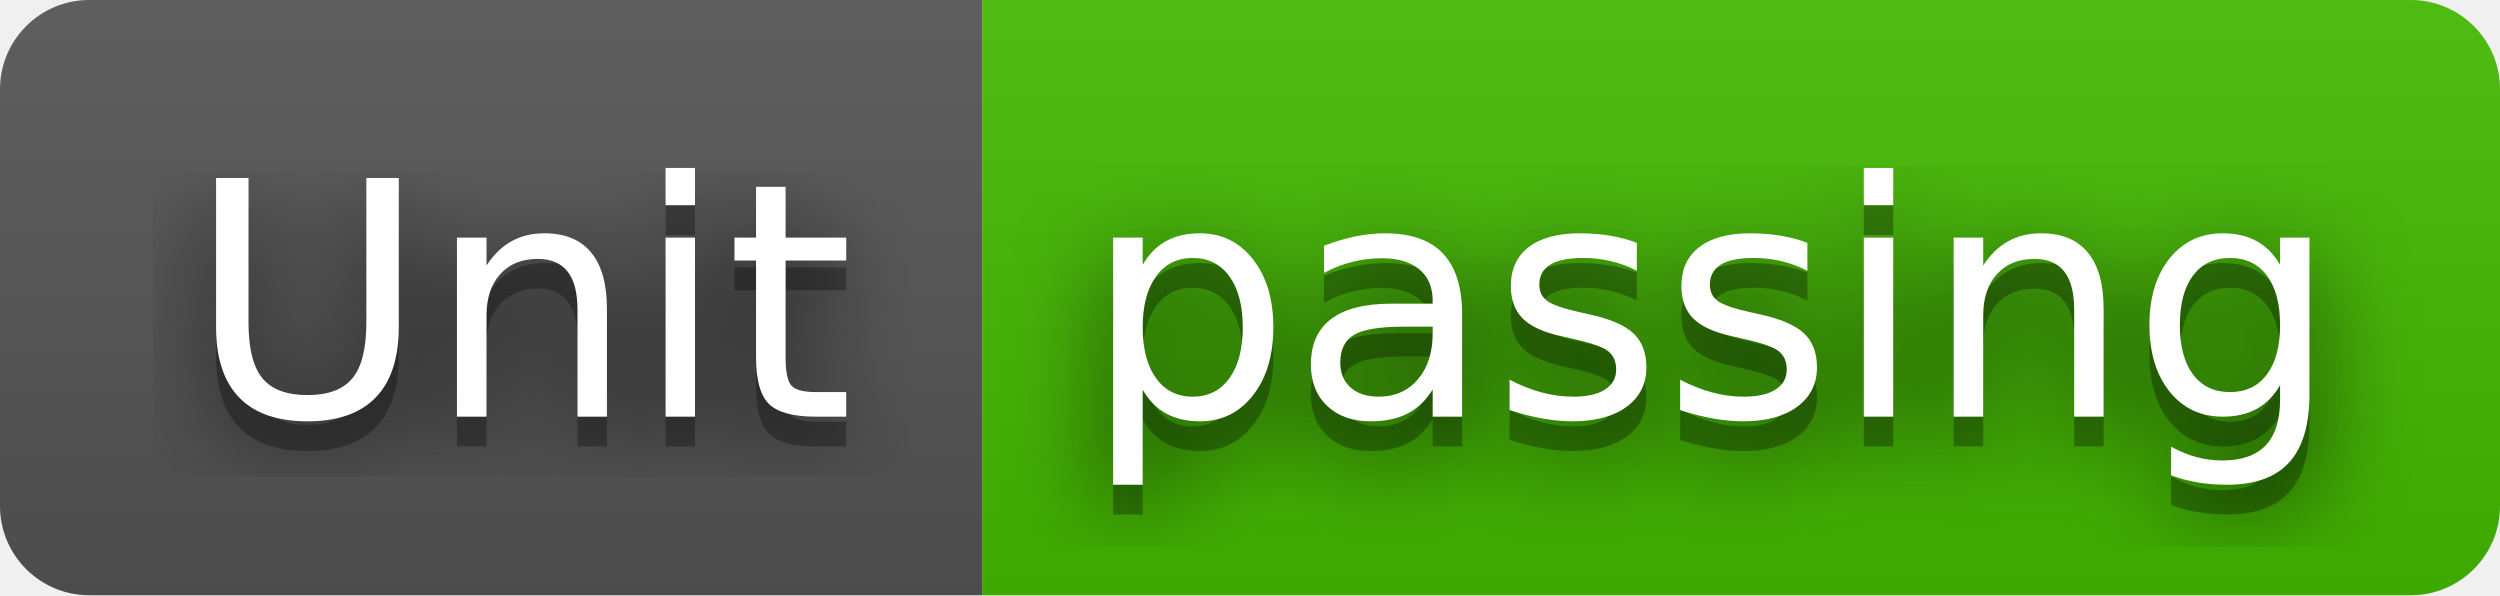
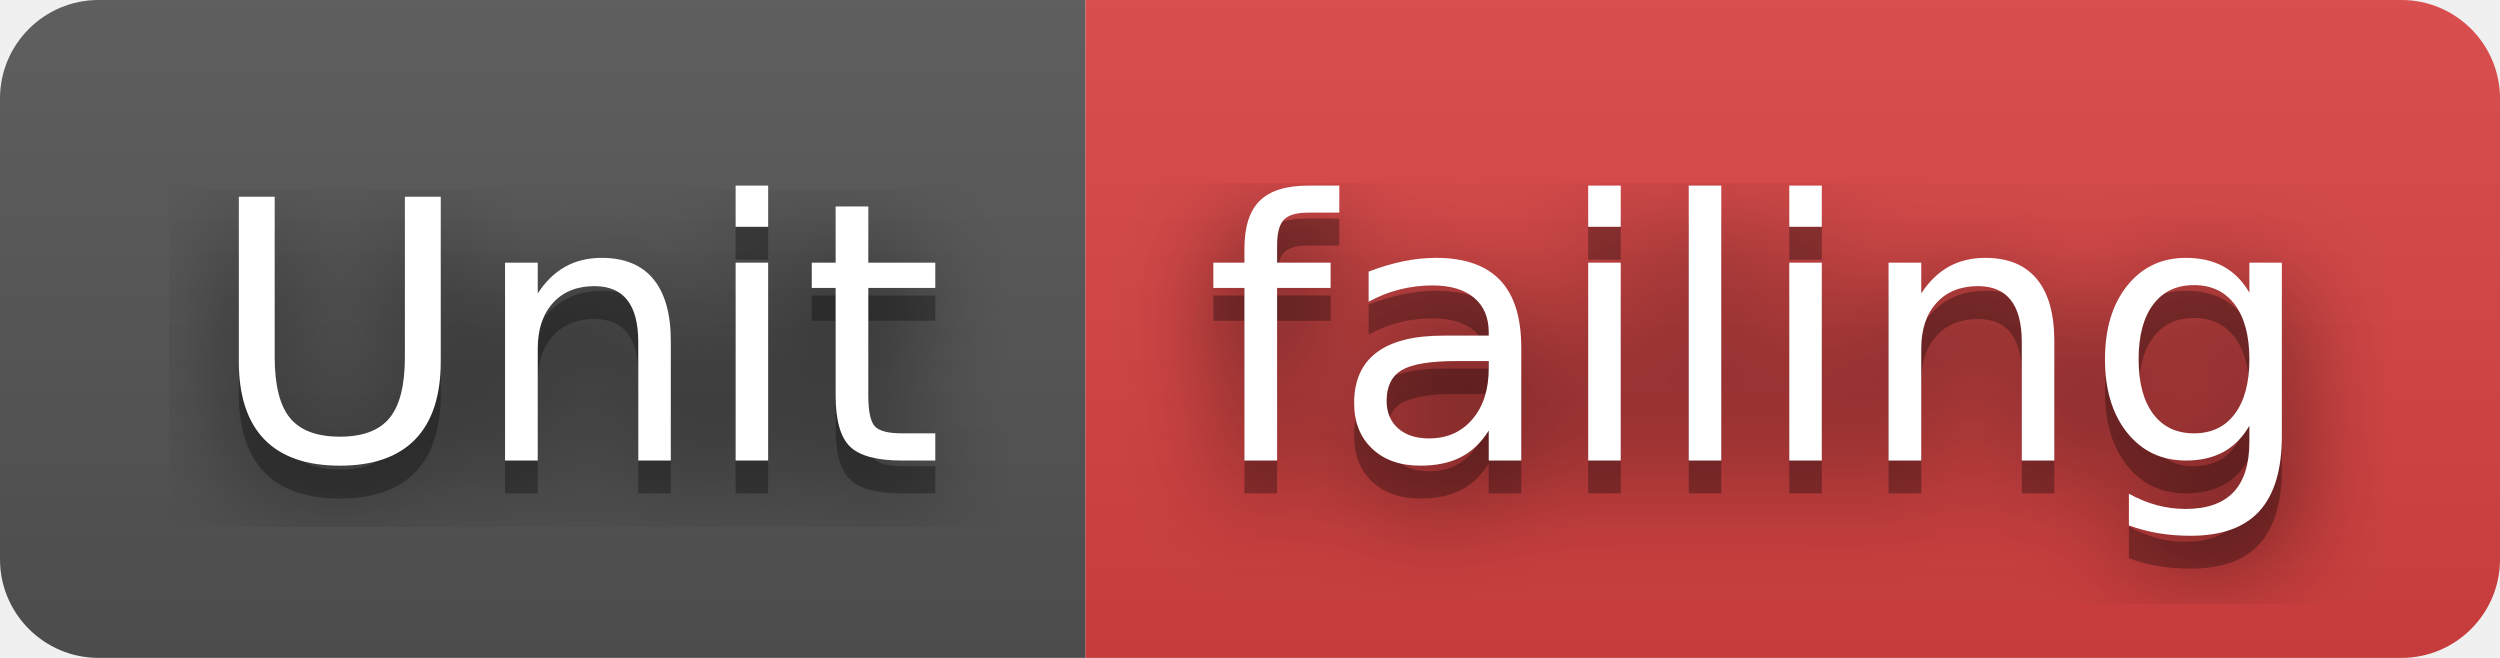
- <svg xmlns="http://www.w3.org/2000/svg" width="84" height="20" role="img" aria-label="Unit: passing">
+ <svg xmlns="http://www.w3.org/2000/svg" width="76" height="20" role="img" aria-label="Unit: failing">
  <filter id="blur">
    <feGaussianBlur stdDeviation="16" />
  </filter>
  <linearGradient id="s" x2="0" y2="100%">
    <stop offset="0" stop-color="#bbb" stop-opacity=".1" />
    <stop offset="1" stop-opacity=".1" />
  </linearGradient>
  <clipPath id="r">
-     <rect width="84" height="20" rx="3" />
+     <rect width="76" height="20" rx="3" />
  </clipPath>
  <g clip-path="url(#r)">
    <rect width="33" height="20" fill="#555" />
-     <rect x="33" width="51" height="20" fill="#4b0" />
-     <rect width="84" height="20" fill="url(#s)" />
+     <rect x="33" width="43" height="20" fill="#dd4343" />
+     <rect width="76" height="20" fill="url(#s)" />
  </g>
  <g fill="#fff" text-anchor="middle" font-family="Verdana,Geneva,DejaVu Sans,sans-serif" text-rendering="geometricPrecision" font-size="110">
    <g transform="scale(.1)">
      <g aria-hidden="true" fill="#010101">
        <text x="175" y="150" fill-opacity=".8" filter="url(#blur)" textLength="230">Unit</text>
        <text x="175" y="150" fill-opacity=".3" textLength="230">Unit</text>
      </g>
      <text x="175" y="140" textLength="230">Unit</text>
    </g>
    <g transform="scale(.1)">
      <g aria-hidden="true" fill="#010101">
-         <text x="575" y="150" fill-opacity=".8" filter="url(#blur)" textLength="410">passing</text>
-         <text x="575" y="150" fill-opacity=".3" textLength="410">passing</text>
+         <text x="535" y="150" fill-opacity=".8" filter="url(#blur)" textLength="330">failing</text>
+         <text x="535" y="150" fill-opacity=".3" textLength="330">failing</text>
      </g>
-       <text x="575" y="140" textLength="410">passing</text>
+       <text x="535" y="140" textLength="330">failing</text>
    </g>
  </g>
</svg>
